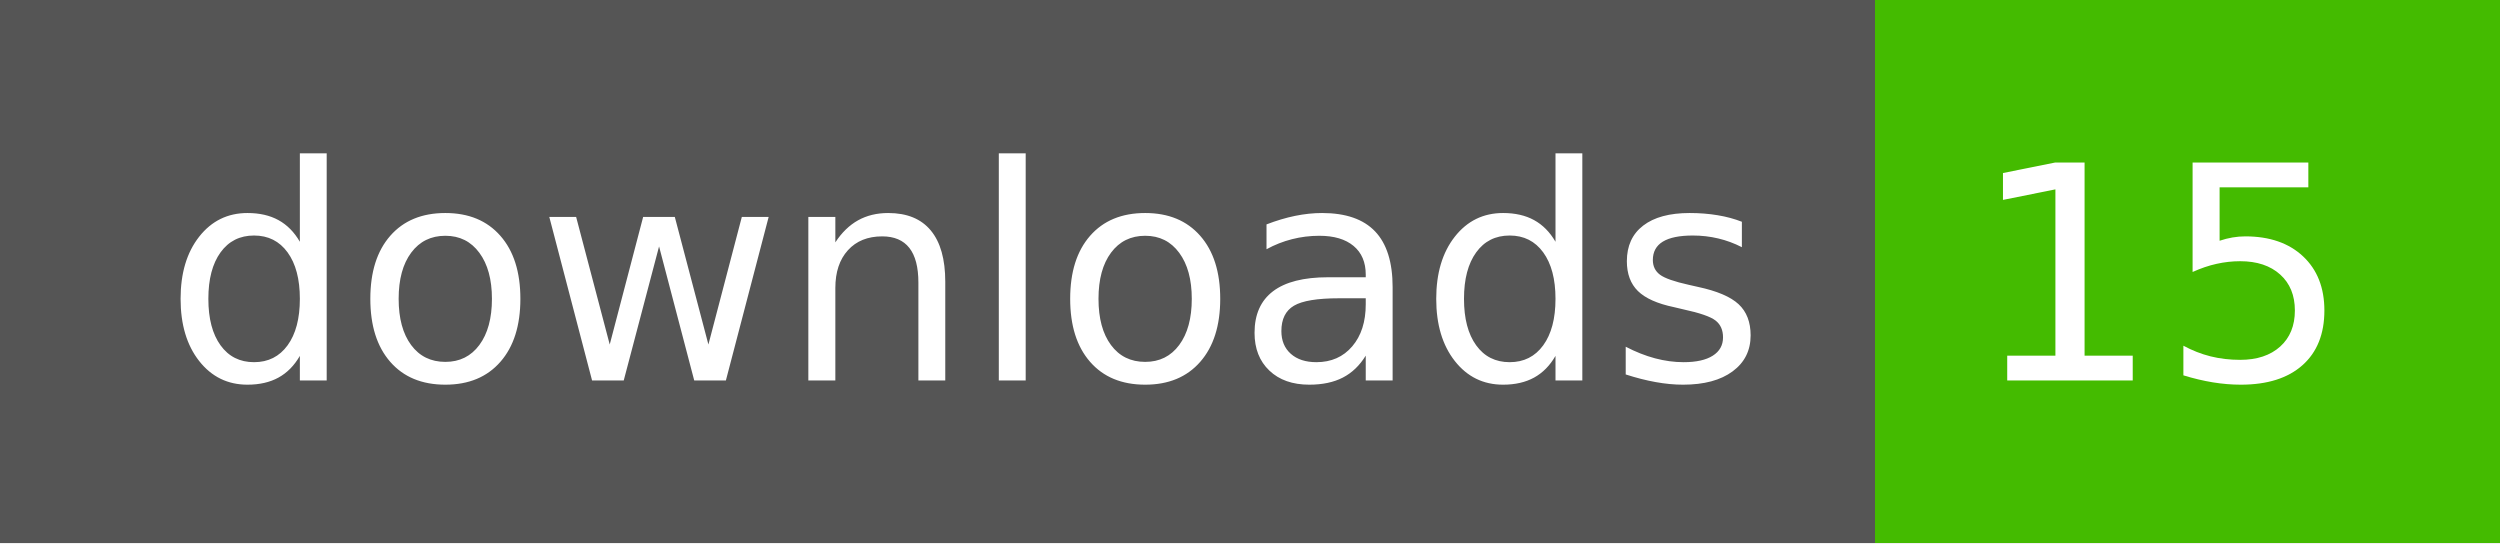
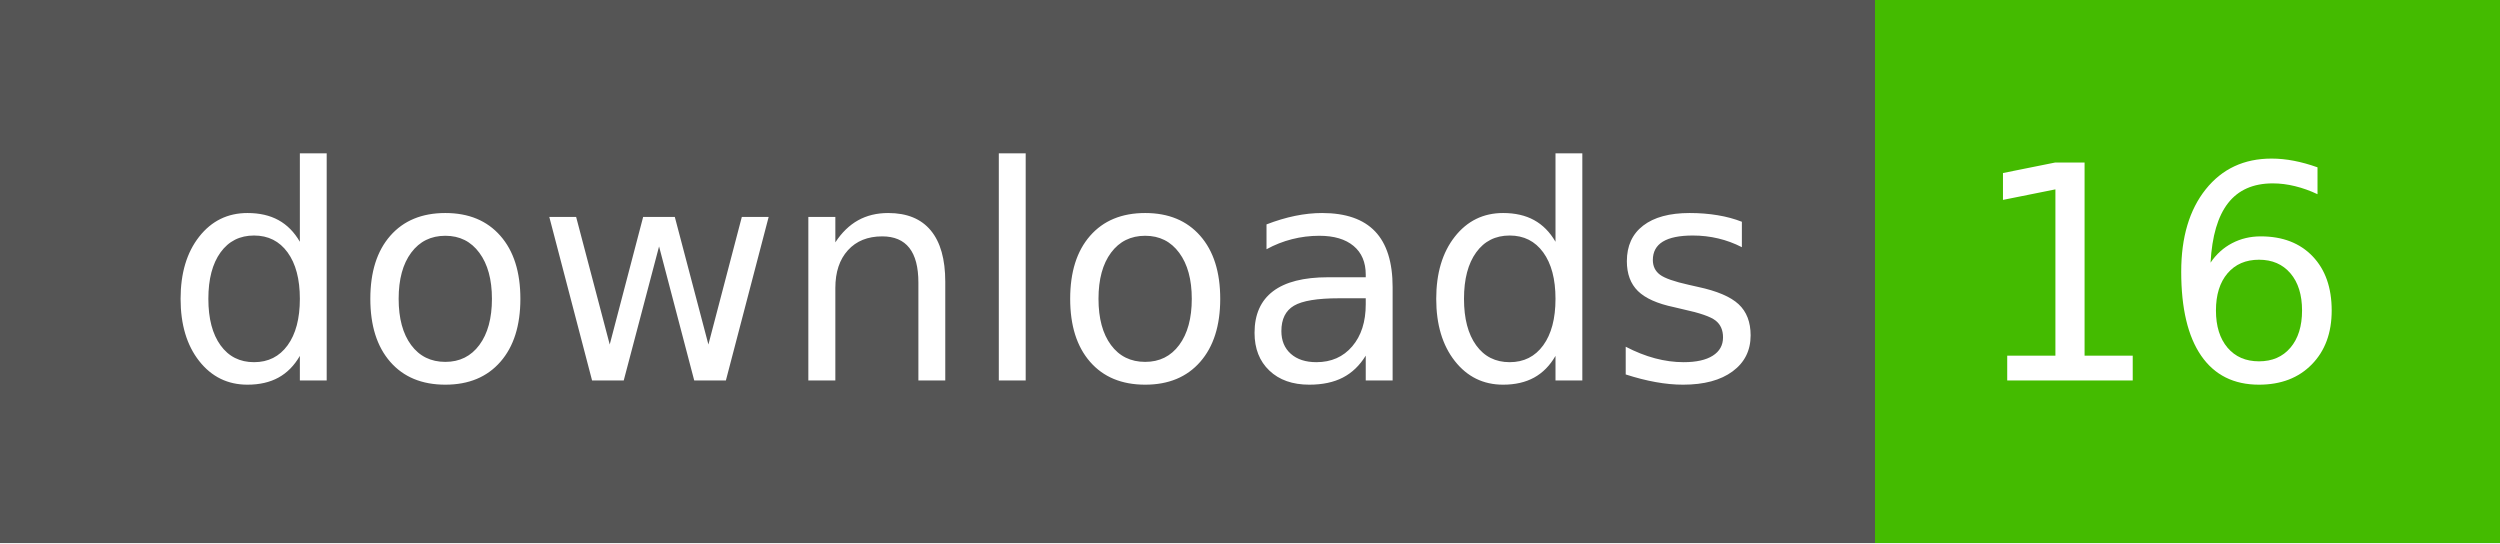
- <svg xmlns="http://www.w3.org/2000/svg" width="92" height="20" role="img" aria-label="downloads: 15">
+ <svg xmlns="http://www.w3.org/2000/svg" width="92" height="20" role="img" aria-label="downloads: 16">
  <g shape-rendering="crispEdges">
    <rect width="69" height="20" fill="#555" />
    <rect x="69" width="23" height="20" fill="#4b0" />
  </g>
  <g fill="#fff" text-anchor="middle" font-family="Verdana,Geneva,DejaVu Sans,sans-serif" text-rendering="geometricPrecision" font-size="110">
    <text x="355" y="140" textLength="590" transform="scale(.1)">downloads</text>
-     <text x="795" y="140" textLength="130" transform="scale(.1)">15</text>
+     <text x="795" y="140" textLength="130" transform="scale(.1)">16</text>
  </g>
</svg>
